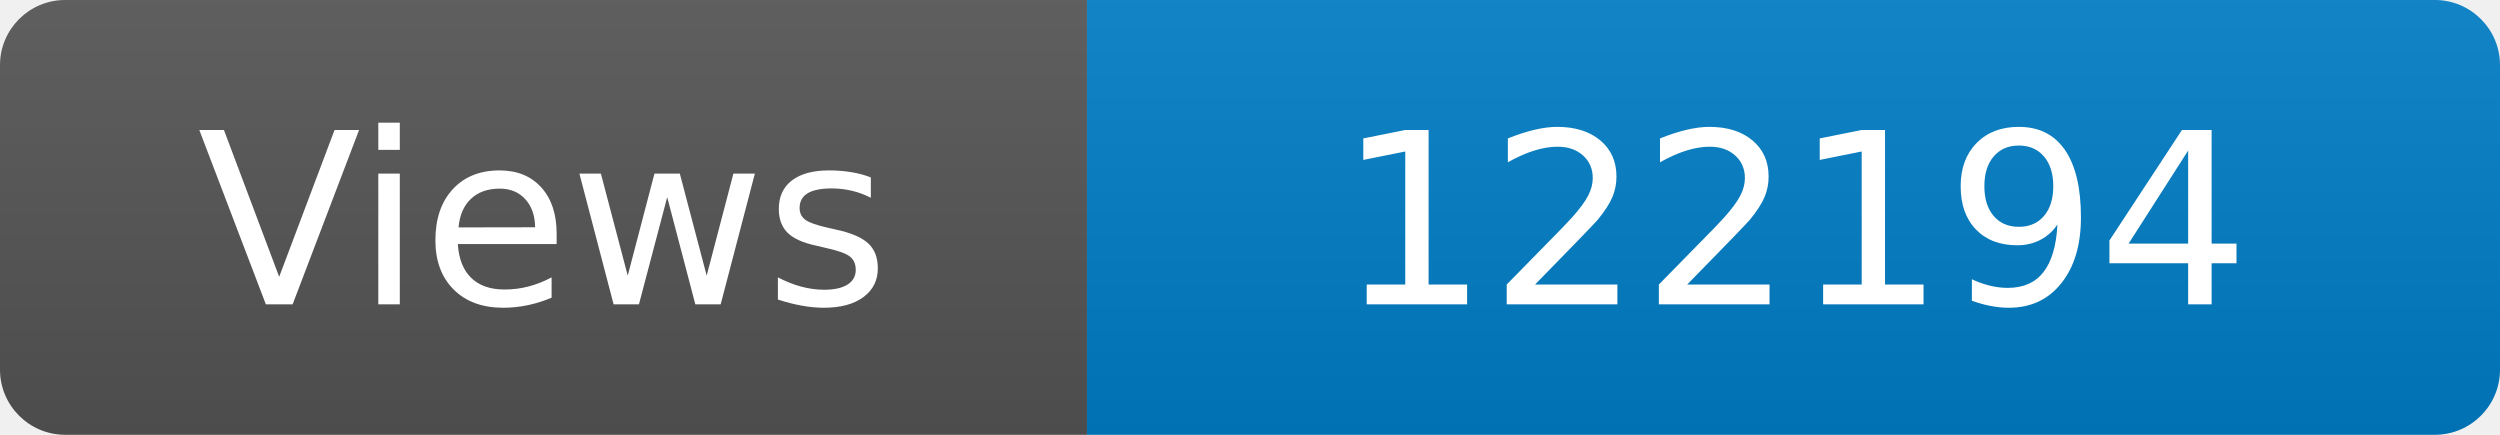
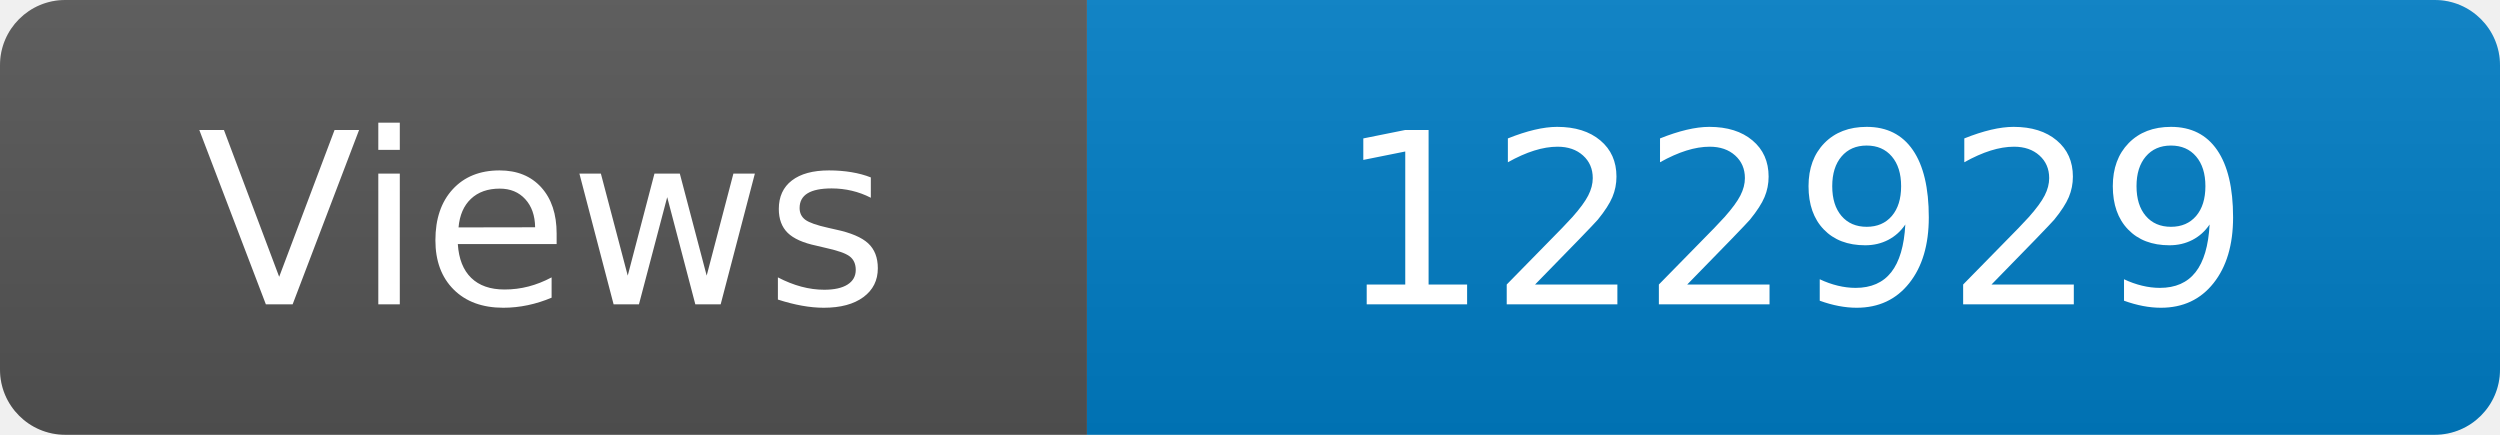
<svg xmlns="http://www.w3.org/2000/svg" width="115" height="20" role="img" aria-label="Maintained?: yes">
  <linearGradient id="s" x2="0" y2="100%">
    <stop offset="0" stop-color="#bbb" stop-opacity=".1" />
    <stop offset="1" stop-opacity=".1" />
  </linearGradient>
  <clipPath id="r">
    <rect width="115" height="20" rx="3" fill="#fff" />
  </clipPath>
  <g clip-path="url(#r)">
    <rect width="50" height="20" fill="#555" />
    <rect x="50" width="160" height="20" fill="#007ec6" />
    <rect width="115" height="20" fill="url(#s)" />
  </g>
  <g fill="#fff" text-anchor="middle" font-family="Verdana,Geneva,DejaVu Sans,sans-serif" font-size="110">
    <text x="250" y="140" transform="scale(.1)" fill="#fff">Views</text>
-     <text x="825" y="140" transform="scale(.1)" fill="#fff">122194</text>
+     <text x="825" y="140" transform="scale(.1)" fill="#fff">122929</text>
  </g>
</svg>
